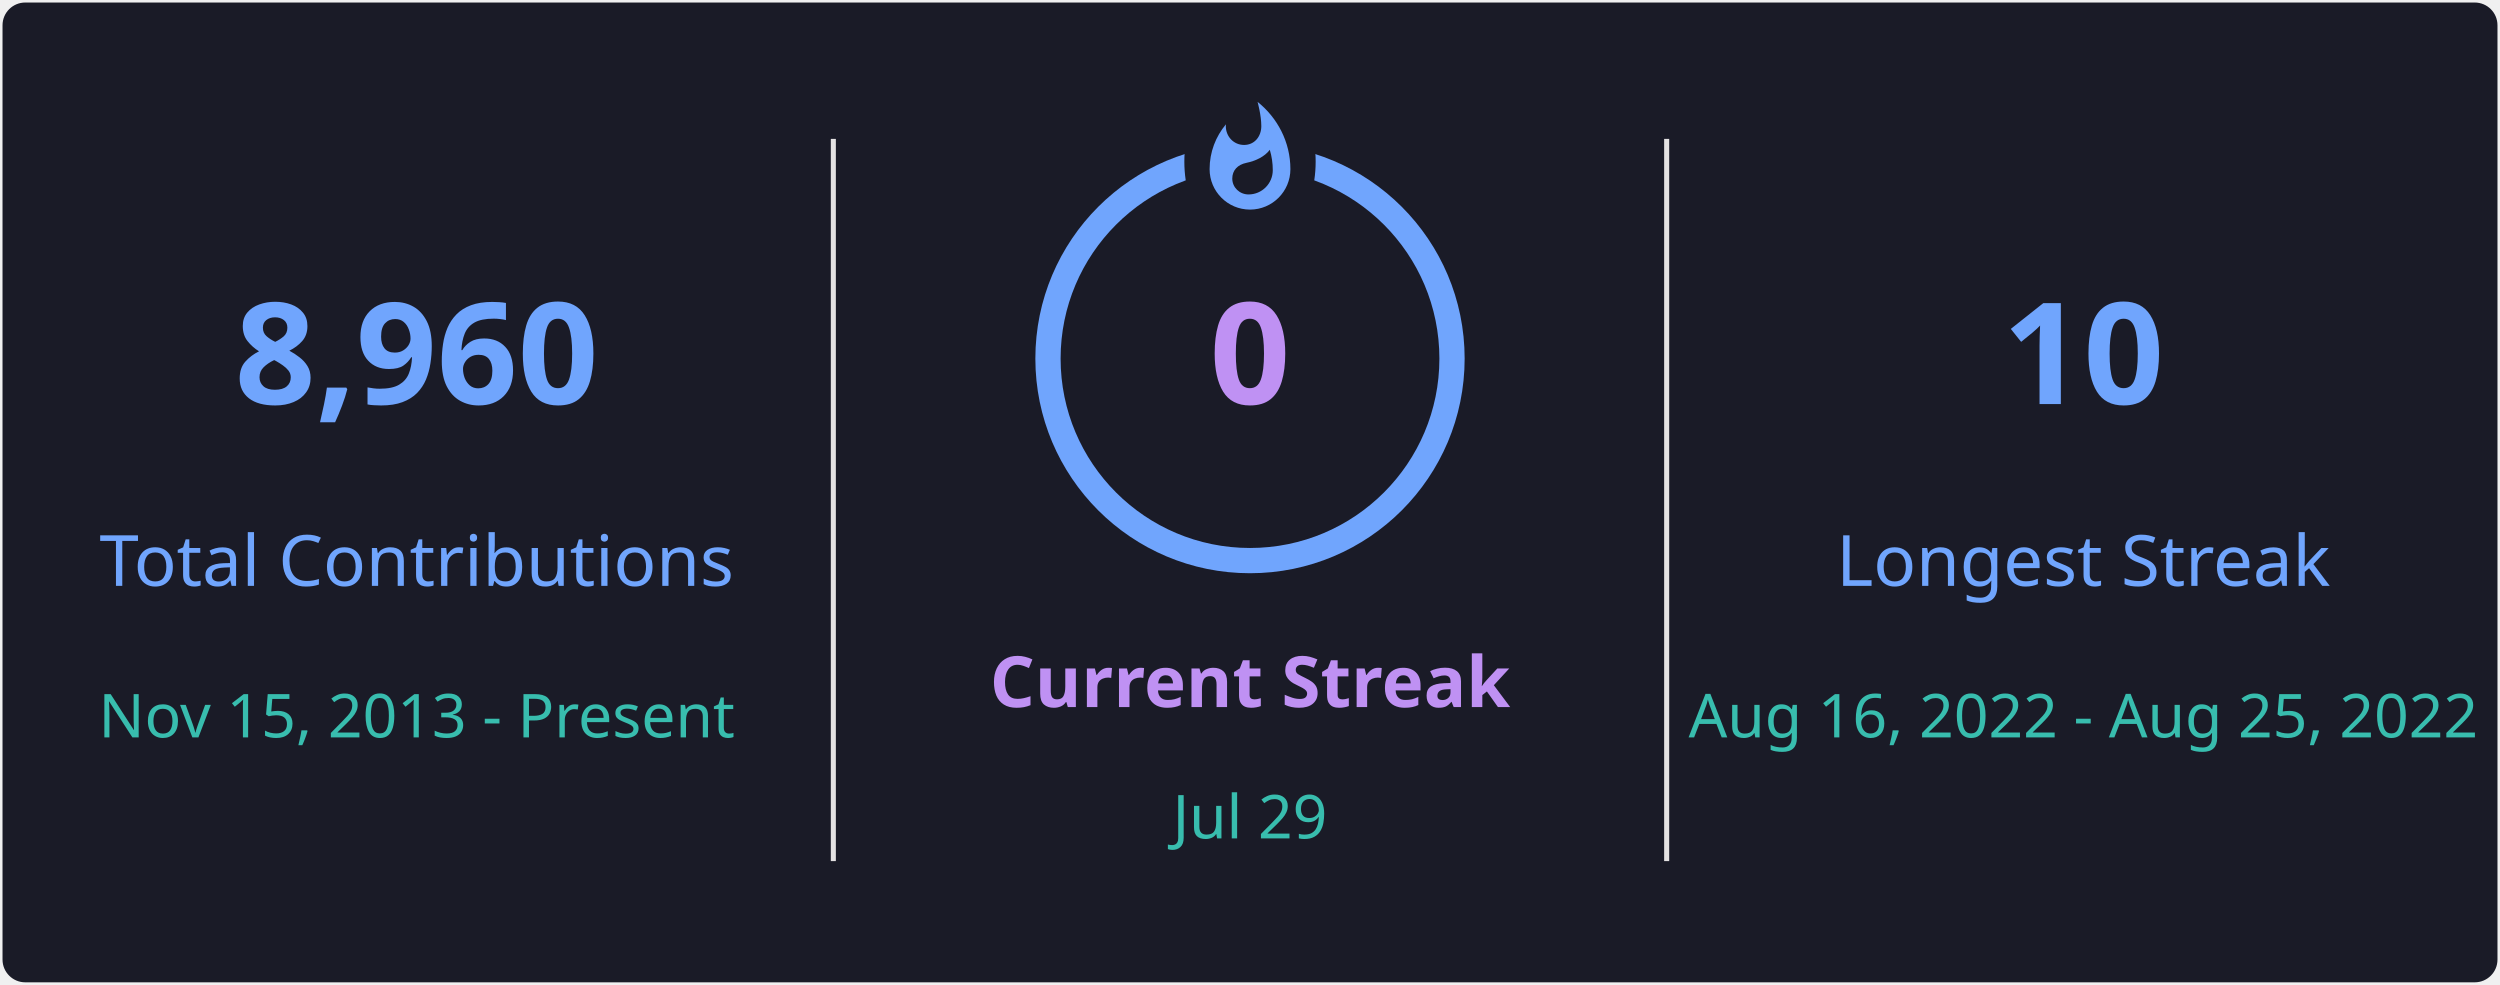
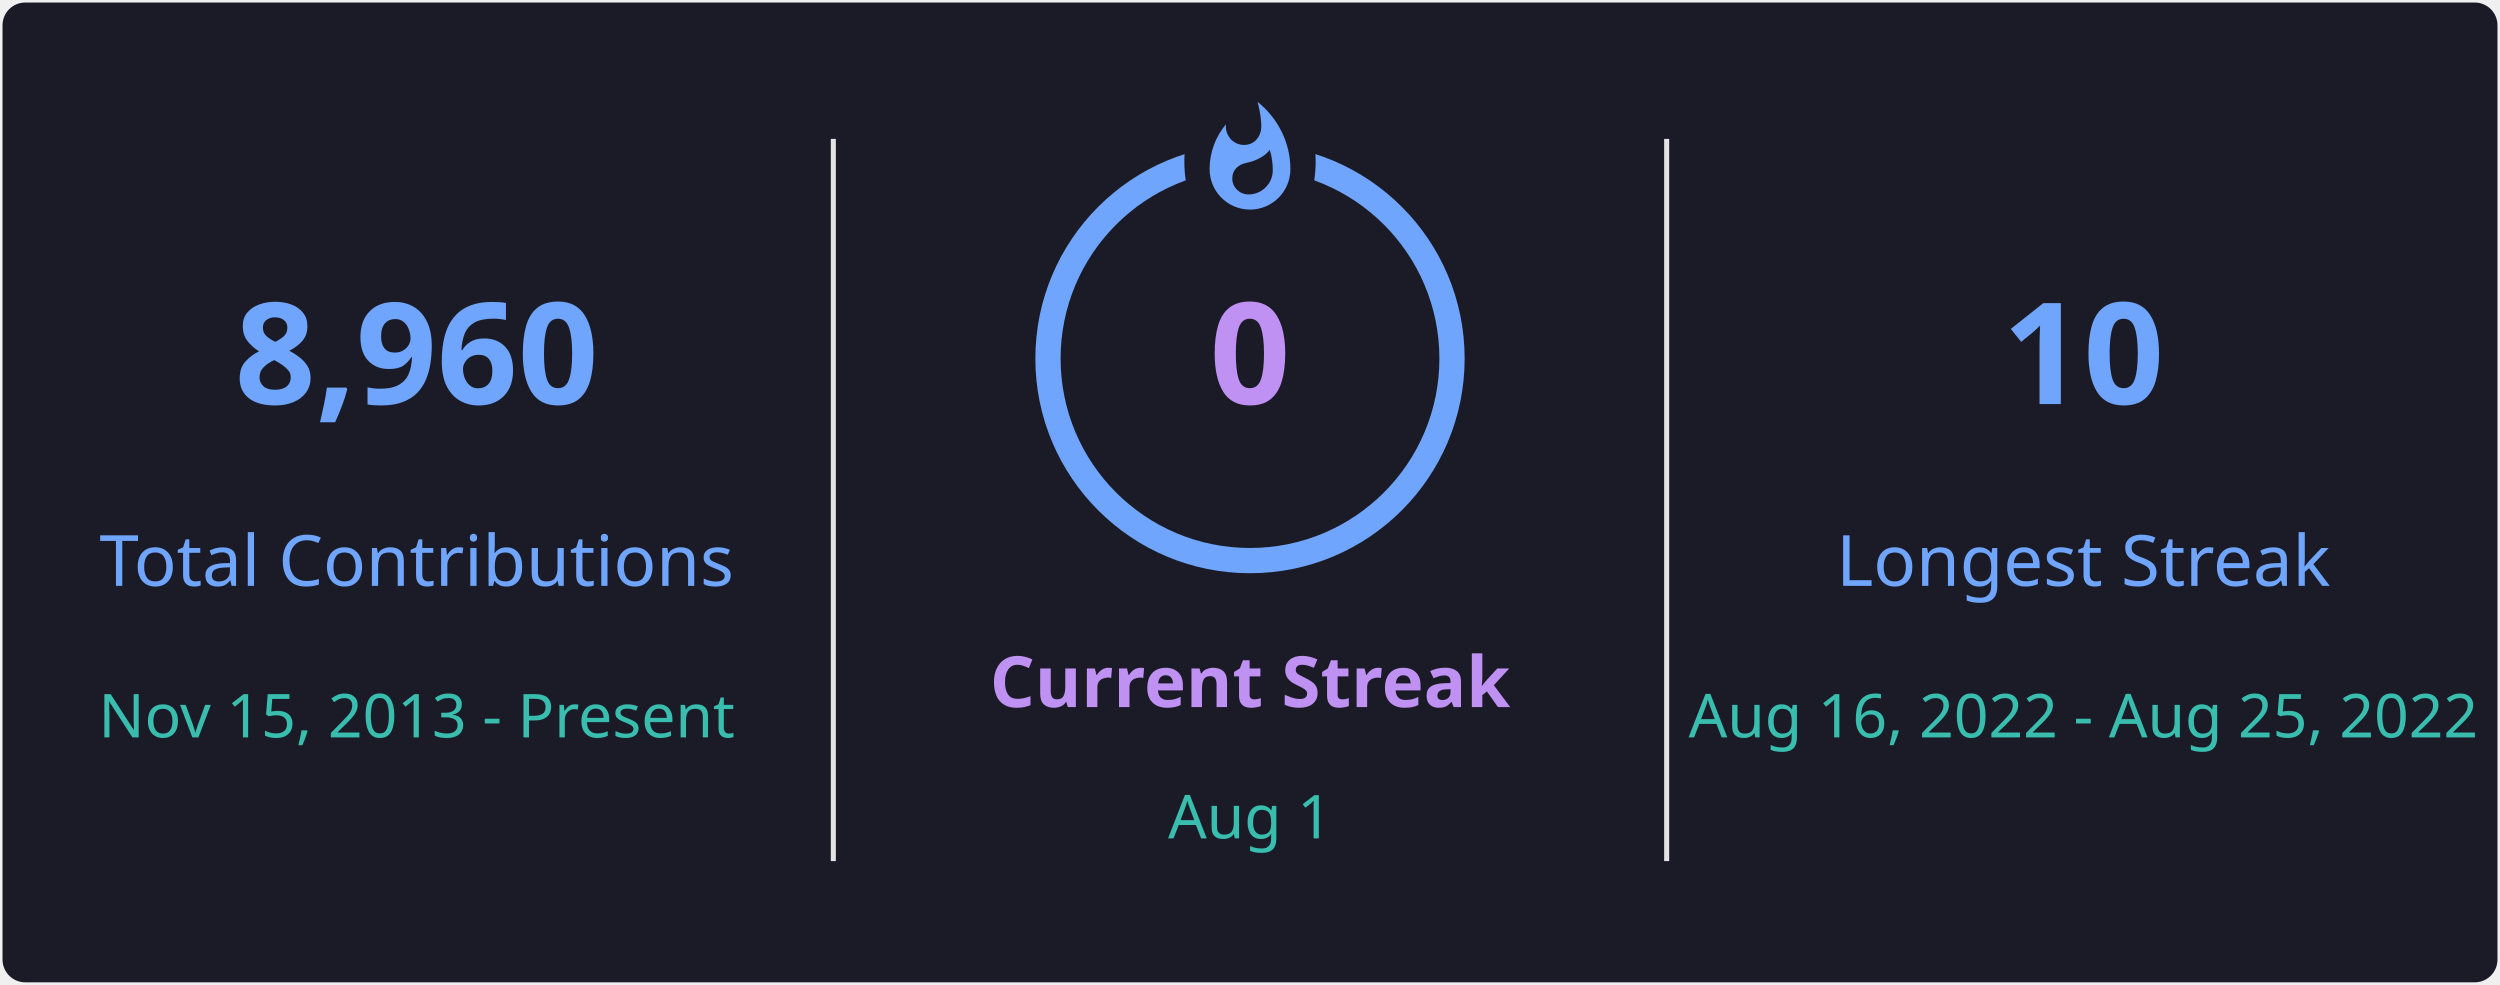
<svg xmlns="http://www.w3.org/2000/svg" style="isolation: isolate" viewBox="0 0 495 195" width="495px" height="195px" direction="ltr">
  <defs>
    <clipPath id="outer_rectangle">
      <rect width="495" height="195" rx="4.5" />
    </clipPath>
    <mask id="mask_out_ring_behind_fire">
      <rect width="495" height="195" fill="white" />
      <ellipse id="mask-ellipse" cx="247.5" cy="32" rx="13" ry="18" fill="black" />
    </mask>
  </defs>
  <g clip-path="url(#outer_rectangle)">
    <g style="isolation: isolate">
      <rect stroke="#000000" stroke-opacity="0" fill="#1A1B27" rx="4.5" x="0.5" y="0.5" width="494" height="194" />
    </g>
    <g style="isolation: isolate">
      <line x1="165" y1="28" x2="165" y2="170" vector-effect="non-scaling-stroke" stroke-width="1" stroke="#E4E2E2" stroke-linejoin="miter" stroke-linecap="square" stroke-miterlimit="3" />
      <line x1="330" y1="28" x2="330" y2="170" vector-effect="non-scaling-stroke" stroke-width="1" stroke="#E4E2E2" stroke-linejoin="miter" stroke-linecap="square" stroke-miterlimit="3" />
    </g>
    <g style="isolation: isolate">
      <g transform="translate(82.5, 48)">
        <text x="0" y="32" stroke-width="0" text-anchor="middle" fill="#70A5FD" stroke="none" font-family="&quot;Segoe UI&quot;, Ubuntu, sans-serif" font-weight="700" font-size="28px" font-style="normal" style="opacity: 1; opacity: 1;">
                        8,960
                    </text>
      </g>
      <g transform="translate(82.5, 84)">
        <text x="0" y="32" stroke-width="0" text-anchor="middle" fill="#70A5FD" stroke="none" font-family="&quot;Segoe UI&quot;, Ubuntu, sans-serif" font-weight="400" font-size="14px" font-style="normal" style="opacity: 1; opacity: 1;">
                        Total Contributions
                    </text>
      </g>
      <g transform="translate(82.5, 114)">
        <text x="0" y="32" stroke-width="0" text-anchor="middle" fill="#38BDAE" stroke="none" font-family="&quot;Segoe UI&quot;, Ubuntu, sans-serif" font-weight="400" font-size="12px" font-style="normal" style="opacity: 1; opacity: 1;">
                        Nov 15, 2013 - Present
                    </text>
      </g>
    </g>
    <g style="isolation: isolate">
      <g transform="translate(247.5, 108)">
        <text x="0" y="32" stroke-width="0" text-anchor="middle" fill="#BF91F3" stroke="none" font-family="&quot;Segoe UI&quot;, Ubuntu, sans-serif" font-weight="700" font-size="14px" font-style="normal" style="opacity: 1; opacity: 1;">
                        Current Streak
                    </text>
      </g>
      <g transform="translate(247.5, 145)">
        <text x="0" y="21" stroke-width="0" text-anchor="middle" fill="#38BDAE" stroke="none" font-family="&quot;Segoe UI&quot;, Ubuntu, sans-serif" font-weight="400" font-size="12px" font-style="normal" style="opacity: 1; opacity: 1;">
-                         Jul 29
+                         Aug 1
                    </text>
      </g>
      <g mask="url(#mask_out_ring_behind_fire)">
        <circle cx="247.5" cy="71" r="40" fill="none" stroke="#70A5FD" stroke-width="5" style="opacity: 1; opacity: 1;" />
      </g>
      <g transform="translate(247.5, 19.5)" stroke-opacity="0" style="opacity: 1; opacity: 1;">
        <path d="M -12 -0.5 L 15 -0.5 L 15 23.5 L -12 23.5 L -12 -0.5 Z" fill="none" />
        <path d="M 1.5 0.67 C 1.5 0.67 2.24 3.32 2.24 5.47 C 2.24 7.53 0.89 9.2 -1.17 9.2 C -3.23 9.2 -4.79 7.53 -4.79 5.47 L -4.76 5.11 C -6.78 7.51 -8 10.62 -8 13.99 C -8 18.41 -4.42 22 0 22 C 4.42 22 8 18.41 8 13.99 C 8 8.6 5.41 3.79 1.5 0.67 Z M -0.29 19 C -2.07 19 -3.51 17.6 -3.51 15.86 C -3.51 14.24 -2.46 13.1 -0.7 12.74 C 1.07 12.38 2.9 11.53 3.92 10.16 C 4.31 11.45 4.51 12.81 4.51 14.2 C 4.51 16.85 2.36 19 -0.29 19 Z" fill="#70A5FD" stroke-opacity="0" />
      </g>
      <g transform="translate(247.5, 48)">
        <text x="0" y="32" stroke-width="0" text-anchor="middle" fill="#BF91F3" stroke="none" font-family="&quot;Segoe UI&quot;, Ubuntu, sans-serif" font-weight="700" font-size="28px" font-style="normal" style="font-size: 28px;">
                        0
                    </text>
      </g>
    </g>
    <g style="isolation: isolate">
      <g transform="translate(412.5, 48)">
        <text x="0" y="32" stroke-width="0" text-anchor="middle" fill="#70A5FD" stroke="none" font-family="&quot;Segoe UI&quot;, Ubuntu, sans-serif" font-weight="700" font-size="28px" font-style="normal" style="opacity: 1; opacity: 1;">
                        10
                    </text>
      </g>
      <g transform="translate(412.5, 84)">
        <text x="0" y="32" stroke-width="0" text-anchor="middle" fill="#70A5FD" stroke="none" font-family="&quot;Segoe UI&quot;, Ubuntu, sans-serif" font-weight="400" font-size="14px" font-style="normal" style="opacity: 1; opacity: 1;">
                        Longest Streak
                    </text>
      </g>
      <g transform="translate(412.5, 114)">
        <text x="0" y="32" stroke-width="0" text-anchor="middle" fill="#38BDAE" stroke="none" font-family="&quot;Segoe UI&quot;, Ubuntu, sans-serif" font-weight="400" font-size="12px" font-style="normal" style="opacity: 1; opacity: 1;">
                        Aug 16, 2022 - Aug 25, 2022
                    </text>
      </g>
    </g>
  </g>
</svg>
